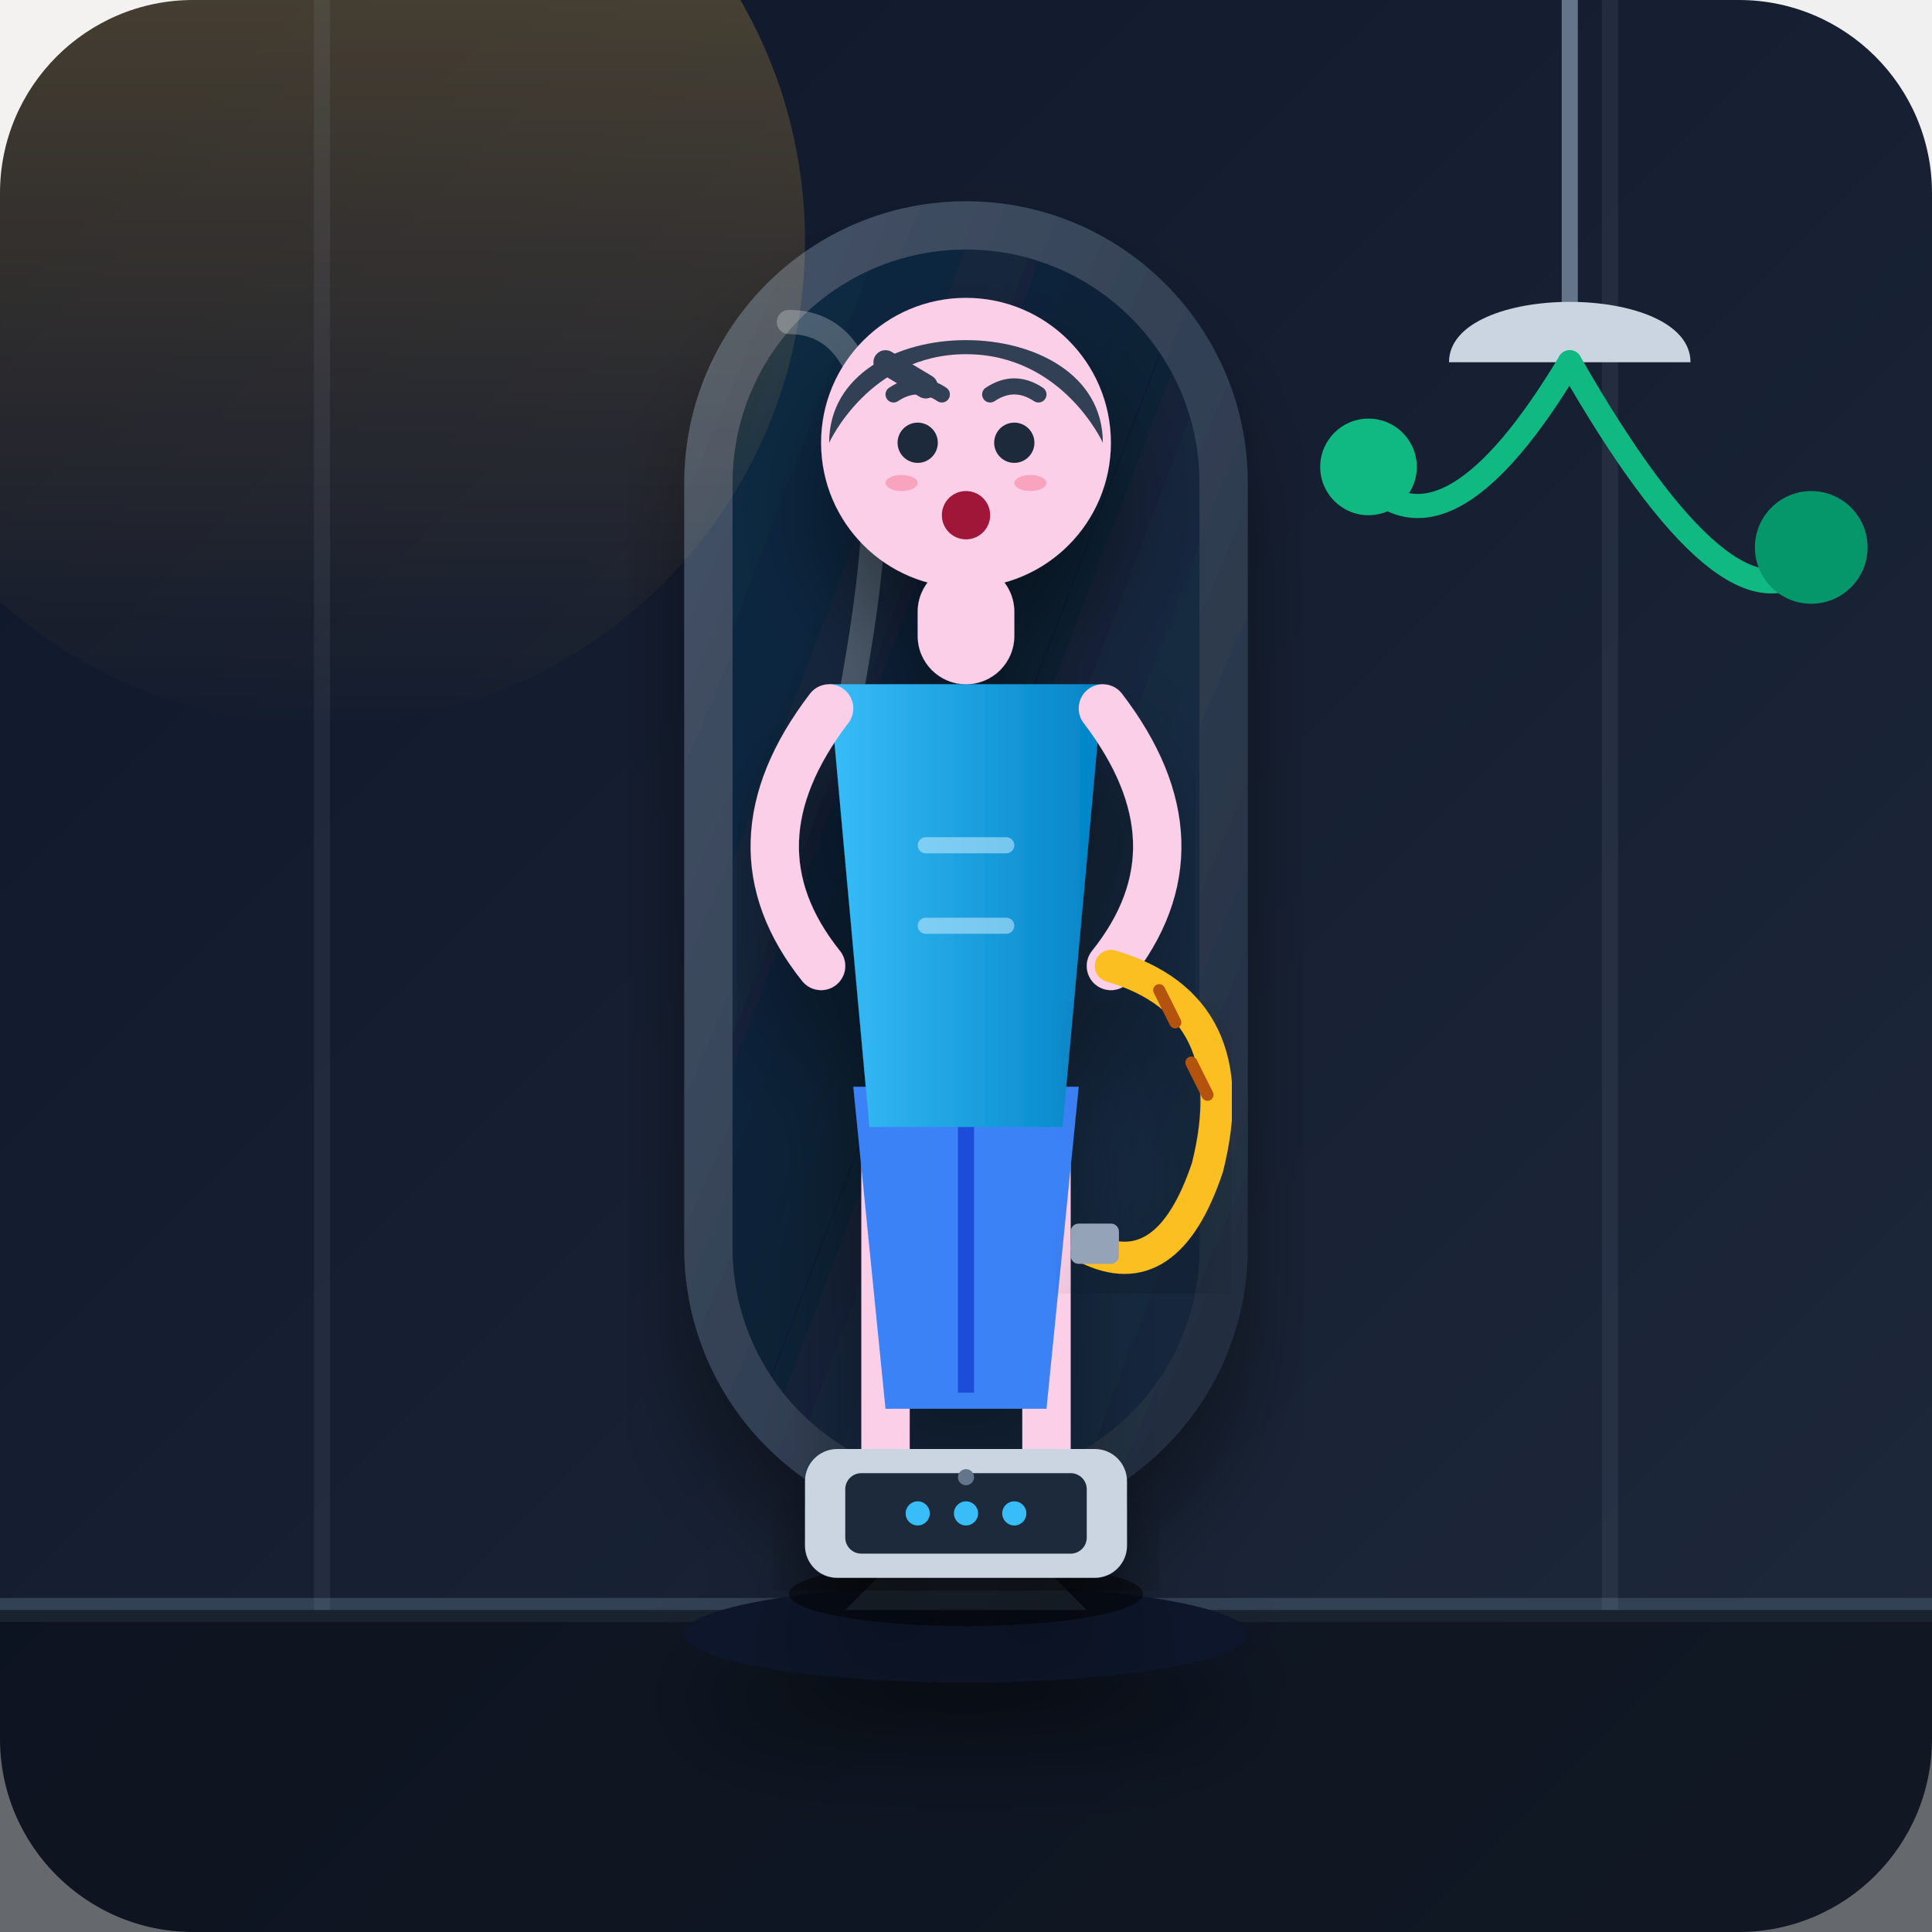
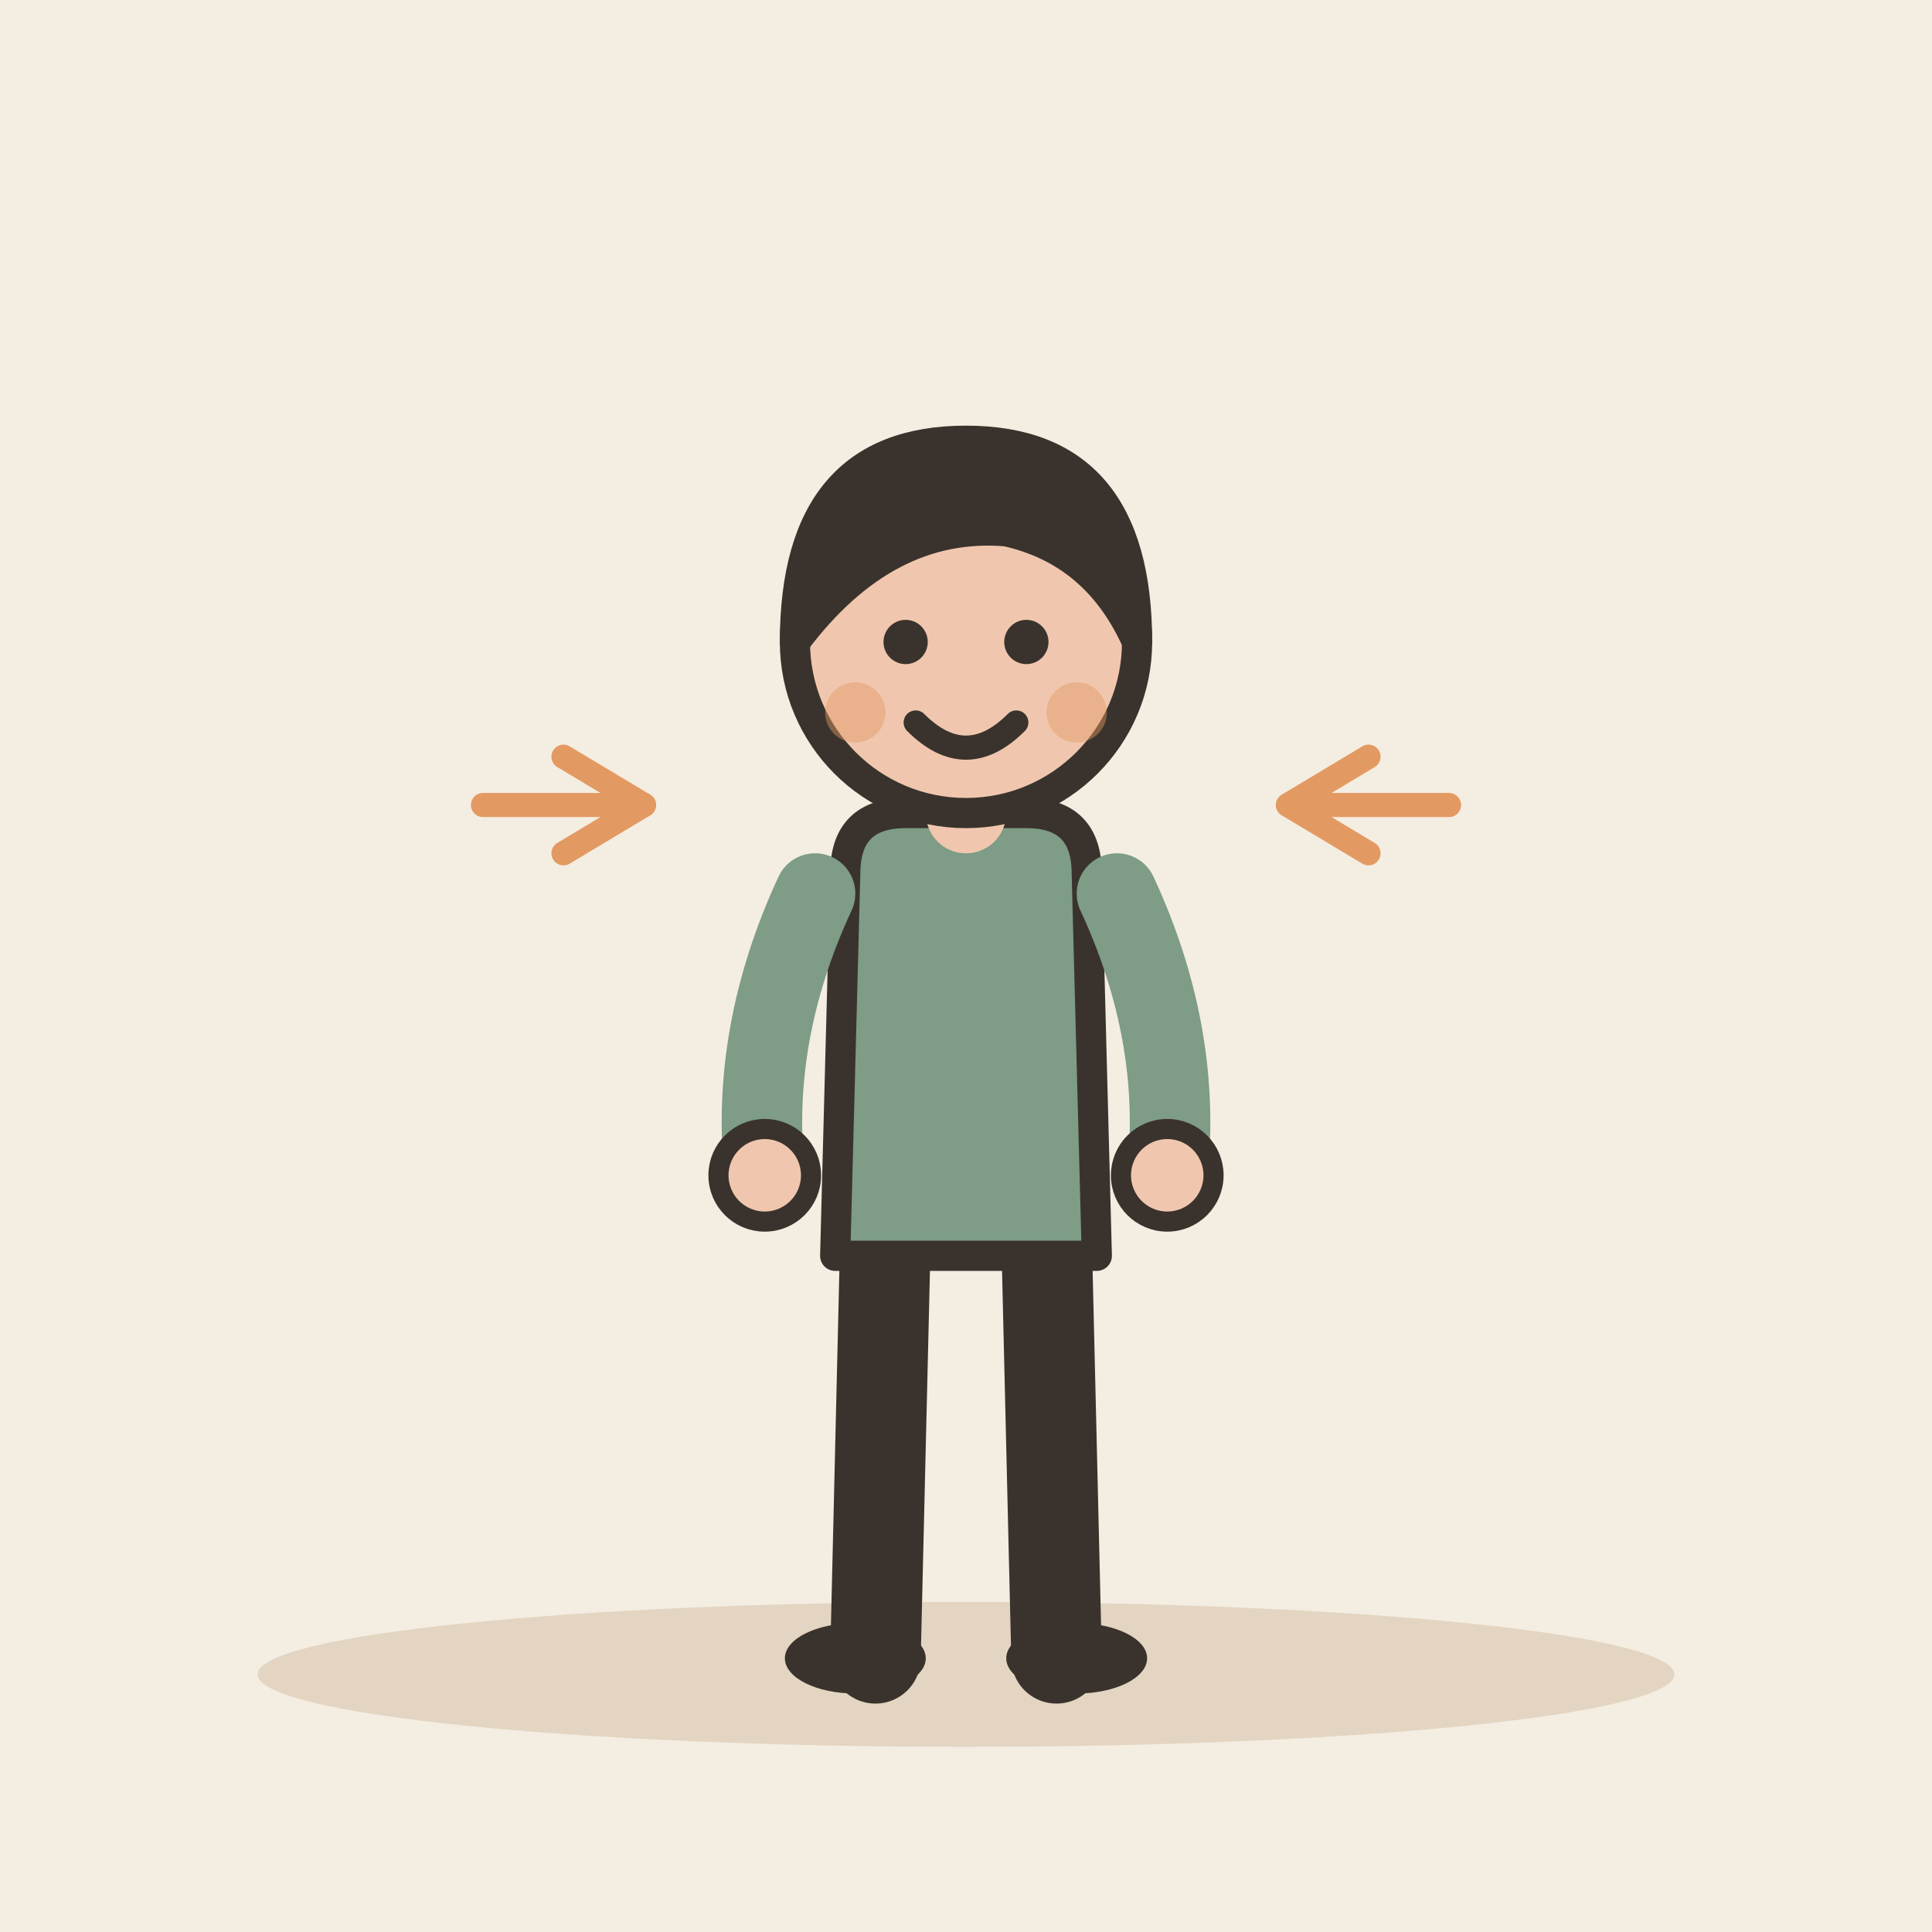
- <svg xmlns="http://www.w3.org/2000/svg" viewBox="0 0 240 240">
-   <defs>
-     <linearGradient id="bgGrad" x1="0%" y1="0%" x2="100%" y2="100%">
-       <stop offset="0%" stop-color="#0f172a" />
-       <stop offset="100%" stop-color="#1e293b" />
-     </linearGradient>
-     <linearGradient id="warmGlow" x1="0%" y1="0%" x2="0%" y2="100%">
-       <stop offset="0%" stop-color="#fbbf24" stop-opacity="0.3" />
-       <stop offset="100%" stop-color="#f59e0b" stop-opacity="0.0" />
-     </linearGradient>
-     <linearGradient id="shirtGrad" x1="0%" y1="0%" x2="100%" y2="0%">
-       <stop offset="0%" stop-color="#38bdf8" />
-       <stop offset="100%" stop-color="#0284c7" />
-     </linearGradient>
-     <linearGradient id="mirrorFrame" x1="0%" y1="0%" x2="100%" y2="100%">
-       <stop offset="0%" stop-color="#475569" />
-       <stop offset="50%" stop-color="#334155" />
-       <stop offset="100%" stop-color="#1e293b" />
-     </linearGradient>
-     <linearGradient id="mirrorGlass" x1="0%" y1="0%" x2="100%" y2="100%">
-       <stop offset="0%" stop-color="#0ea5e9" stop-opacity="0.15" />
-       <stop offset="50%" stop-color="#38bdf8" stop-opacity="0.05" />
-       <stop offset="100%" stop-color="#1e293b" stop-opacity="0.4" />
-     </linearGradient>
-     <filter id="shadow" x="-10%" y="-10%" width="120%" height="120%">
-       <feDropShadow dx="0" dy="8" stdDeviation="6" flood-color="#000000" flood-opacity="0.4" />
-     </filter>
-   </defs>
-   <rect width="240" height="240" rx="24" fill="url(#bgGrad)" />
-   <path d="M 0 200 L 240 200" stroke="#334155" stroke-width="3" stroke-linecap="round" />
-   <rect x="0" y="200" width="240" height="40" fill="#090d16" opacity="0.6" />
-   <g opacity="0.1" stroke="#94a3b8" stroke-width="2">
-     <line x1="40" y1="0" x2="40" y2="200" />
-     <line x1="200" y1="0" x2="200" y2="200" />
+ <svg xmlns="http://www.w3.org/2000/svg" viewBox="0 0 240 240" data-style="editorial">
+   <rect width="240" height="240" fill="#F4EDE2" />
+   <ellipse cx="120" cy="208" rx="88" ry="9" fill="#E3D5C1" />
+   <g transform="translate(120 206) scale(1.25 1.25)">
+     <path d="M-8 -42L-9 0" stroke="#3A332D" stroke-width="9" stroke-linecap="round" fill="none" />
+     <path d="M8 -42L9 0" stroke="#3A332D" stroke-width="9" stroke-linecap="round" fill="none" />
+     <ellipse cx="-11" cy="0" rx="7" ry="3.5" fill="#3A332D" />
+     <ellipse cx="11" cy="0" rx="7" ry="3.5" fill="#3A332D" />
+     <path d="M-12 -78Q-12 -84 -6 -84L6 -84Q12 -84 12 -78L13 -40L-13 -40Z" fill="#7E9C86" stroke="#3A332D" stroke-width="3" stroke-linecap="round" stroke-linejoin="round" />
+     <path d="M-15 -76Q-21.5 -62 -20 -48" fill="none" stroke="#7E9C86" stroke-width="8" stroke-linecap="round" stroke-linejoin="round" />
+     <circle cx="-20" cy="-48" r="4.6" fill="#F0C7AE" stroke="#3A332D" stroke-linecap="round" stroke-linejoin="round" stroke-width="2" />
+     <path d="M15 -76Q21.5 -62 20 -48" fill="none" stroke="#7E9C86" stroke-width="8" stroke-linecap="round" stroke-linejoin="round" />
+     <circle cx="20" cy="-48" r="4.6" fill="#F0C7AE" stroke="#3A332D" stroke-linecap="round" stroke-linejoin="round" stroke-width="2" />
+     <path d="M0 -84L0 -88" stroke="#F0C7AE" stroke-width="8" stroke-linecap="round" fill="none" />
+     <circle cx="0" cy="-101" r="17" fill="#F0C7AE" stroke="#3A332D" stroke-width="3" stroke-linecap="round" stroke-linejoin="round" />
+     <path d="M-17 -101Q-17 -121 0 -121Q17 -121 17 -101Q13 -110 4 -112Q-8 -113 -17 -101Z" fill="#3A332D" stroke="#3A332D" stroke-width="3" stroke-linecap="round" stroke-linejoin="round" />
+     <circle cx="-6" cy="-101" r="2.2" fill="#3A332D" />
+     <circle cx="6" cy="-101" r="2.2" fill="#3A332D" />
+     <path d="M-5 -93Q0 -88 5 -93" fill="none" stroke="#3A332D" stroke-width="2.4" stroke-linecap="round" stroke-linejoin="round" />
+     <circle cx="-11" cy="-94" r="3" fill="#E39A62" opacity="0.45" />
+     <circle cx="11" cy="-94" r="3" fill="#E39A62" opacity="0.45" />
  </g>
-   <path d="M 195 0 L 195 45" stroke="#64748b" stroke-width="2" stroke-linecap="round" />
-   <path d="M 180 45 C 180 35, 210 35, 210 45 Z" fill="#cbd5e1" />
-   <path d="M 195 45 Q 180 70, 170 60" fill="none" stroke="#10b981" stroke-width="3" stroke-linecap="round" />
-   <path d="M 195 45 Q 215 80, 225 70" fill="none" stroke="#10b981" stroke-width="3" stroke-linecap="round" />
-   <circle cx="170" cy="58" r="6" fill="#10b981" />
-   <circle cx="225" cy="68" r="7" fill="#059669" />
-   <g filter="url(#shadow)">
-     <ellipse cx="120" cy="203" rx="35" ry="6" fill="#0f172a" />
-     <path d="M 105 200 L 120 185 L 135 200 Z" fill="#334155" />
-     <rect x="85" y="25" width="70" height="165" rx="35" fill="url(#mirrorFrame)" />
-     <rect x="91" y="31" width="58" height="153" rx="29" fill="#0f172a" />
-     <rect x="91" y="31" width="58" height="153" rx="29" fill="url(#mirrorGlass)" />
-     <path d="M 98 40 Q 115 40, 105 90" stroke="#ffffff" stroke-width="3" stroke-linecap="round" fill="none" opacity="0.25" />
+   <g transform="translate(0 0)">
+     <path d="M-40 -10Q0 -20 40 -10" fill="none" stroke="none" stroke-width="3" stroke-linecap="round" stroke-linejoin="round" />
  </g>
-   <g filter="url(#shadow)">
-     <ellipse cx="120" cy="198" rx="22" ry="4" fill="#000000" opacity="0.5" />
-     <path d="M 105 194 C 105 190, 112 190, 116 194 Z" fill="#334155" />
-     <path d="M 124 194 C 124 190, 131 190, 135 194 Z" fill="#334155" />
-     <path d="M 110 140 L 110 192" stroke="#fbcfe8" stroke-width="6" stroke-linecap="round" />
-     <path d="M 130 140 L 130 192" stroke="#fbcfe8" stroke-width="6" stroke-linecap="round" />
-     <path d="M 106 135 L 134 135 L 130 175 L 110 175 Z" fill="#3b82f6" />
-     <line x1="120" y1="135" x2="120" y2="173" stroke="#1d4ed8" stroke-width="2" />
-     <path d="M 103 85 L 137 85 L 132 140 L 108 140 Z" fill="url(#shirtGrad)" />
-     <path d="M 115 105 L 125 105 M 115 115 L 125 115" stroke="#bae6fd" stroke-width="2" stroke-linecap="round" opacity="0.6" />
-     <path d="M 103 88 Q 90 105, 102 120" fill="none" stroke="#fbcfe8" stroke-width="6" stroke-linecap="round" />
-     <path d="M 137 88 Q 150 105, 138 120" fill="none" stroke="#fbcfe8" stroke-width="6" stroke-linecap="round" />
-     <rect x="114" y="70" width="12" height="15" rx="6" fill="#fbcfe8" />
-     <circle cx="120" cy="55" r="18" fill="#fbcfe8" />
-     <path d="M 103 55 C 103 38, 137 38, 137 55 C 137 55, 132 44, 120 44 C 108 44, 103 55, 103 55 Z" fill="#334155" />
-     <path d="M 110 45 L 115 48" stroke="#334155" stroke-width="3" stroke-linecap="round" />
-     <circle cx="114" cy="55" r="2.5" fill="#1e293b" />
-     <circle cx="126" cy="55" r="2.5" fill="#1e293b" />
-     <path d="M 111 49 Q 114 47, 117 49" fill="none" stroke="#334155" stroke-width="2" stroke-linecap="round" />
-     <path d="M 123 49 Q 126 47, 129 49" fill="none" stroke="#334155" stroke-width="2" stroke-linecap="round" />
-     <ellipse cx="112" cy="60" rx="2" ry="1" fill="#f43f5e" opacity="0.3" />
-     <ellipse cx="128" cy="60" rx="2" ry="1" fill="#f43f5e" opacity="0.3" />
-     <circle cx="120" cy="64" r="3" fill="#9f1239" />
-   </g>
-   <g filter="url(#shadow)">
-     <path d="M 138 120 Q 155 125, 150 145 Q 145 160, 135 155" fill="none" stroke="#fbbf24" stroke-width="4" stroke-linecap="round" />
-     <path d="M 144 123 L 146 127 M 148 132 L 150 136" stroke="#b45309" stroke-width="1.5" stroke-linecap="round" />
-     <rect x="133" y="152" width="6" height="5" rx="1" fill="#94a3b8" />
-   </g>
-   <g filter="url(#shadow)">
-     <rect x="100" y="180" width="40" height="16" rx="4" fill="#cbd5e1" />
-     <rect x="105" y="183" width="30" height="10" rx="2" fill="#1e293b" />
-     <circle cx="114" cy="188" r="1.5" fill="#38bdf8" />
-     <circle cx="120" cy="188" r="1.5" fill="#38bdf8" />
-     <circle cx="126" cy="188" r="1.5" fill="#38bdf8" />
-     <circle cx="120" cy="183.5" r="1" fill="#64748b" />
-   </g>
-   <circle cx="40" cy="30" r="60" fill="url(#warmGlow)" style="mix-blend-mode: screen;" />
+   <path d="M60 100L80 100M160 100L180 100" fill="none" stroke="#E39A62" stroke-width="3" stroke-linecap="round" stroke-linejoin="round" />
+   <path d="M70 94L80 100L70 106M170 94L160 100L170 106" fill="none" stroke="#E39A62" stroke-width="3" stroke-linecap="round" stroke-linejoin="round" />
</svg>
